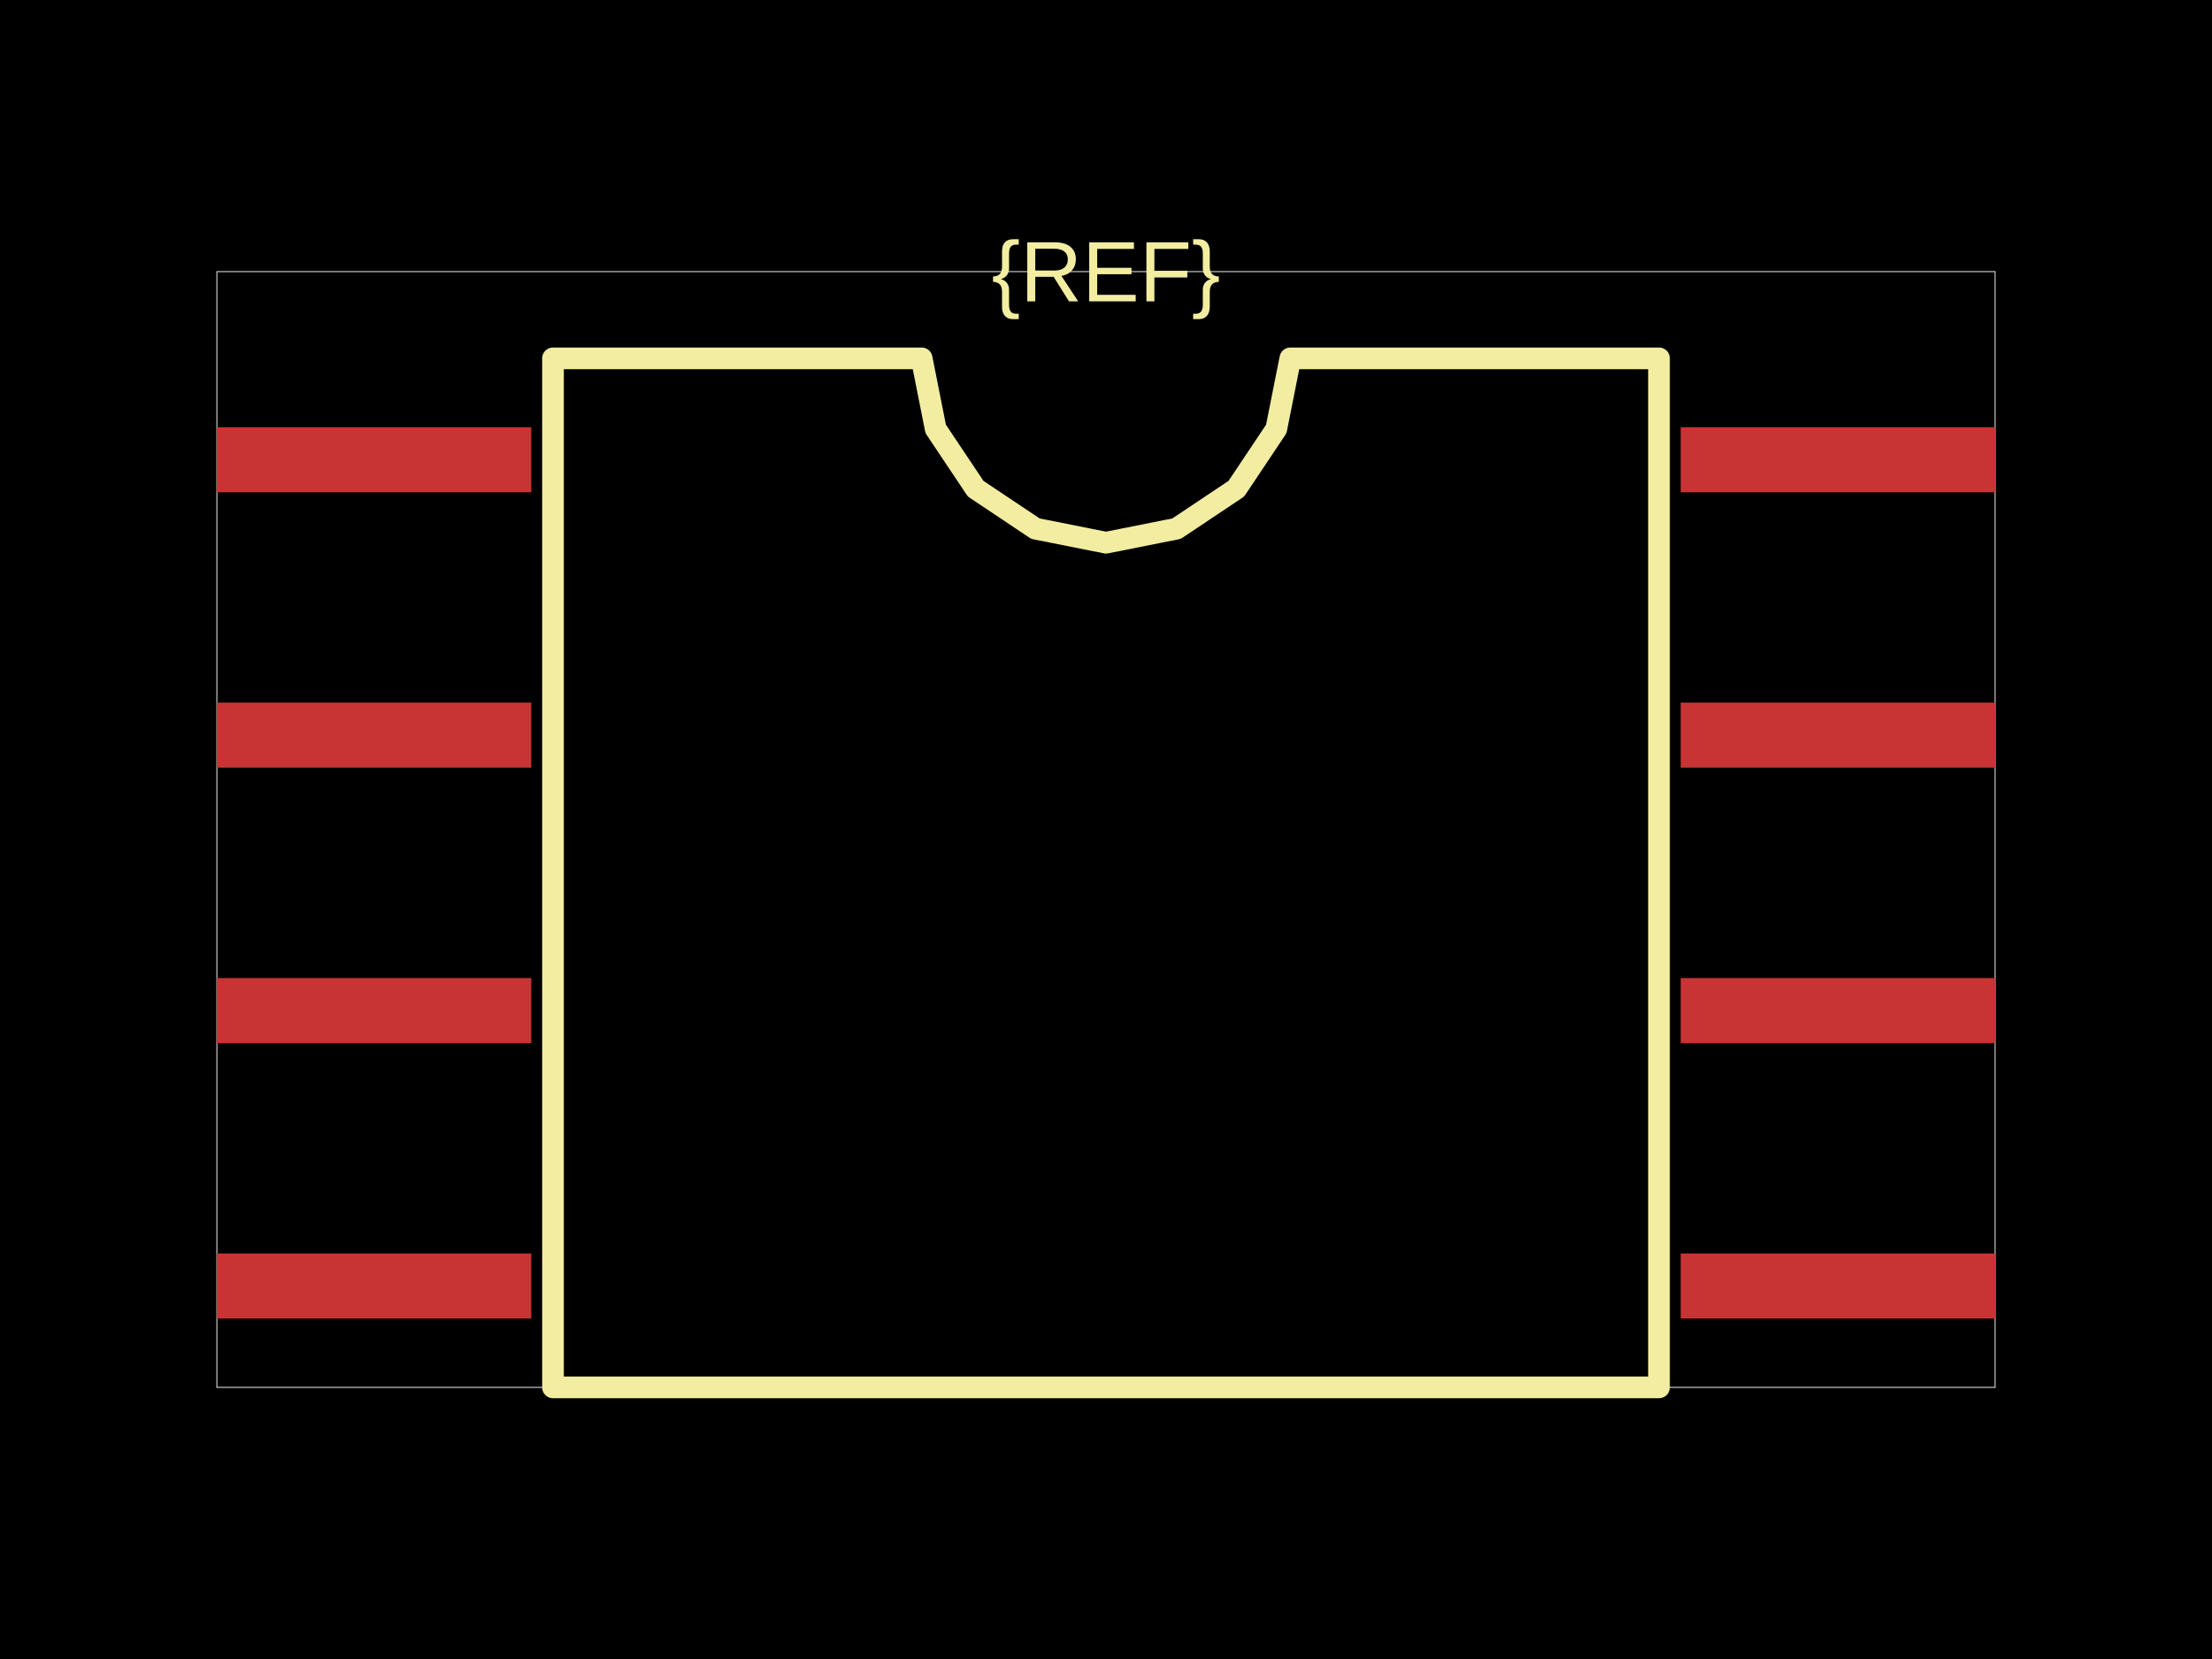
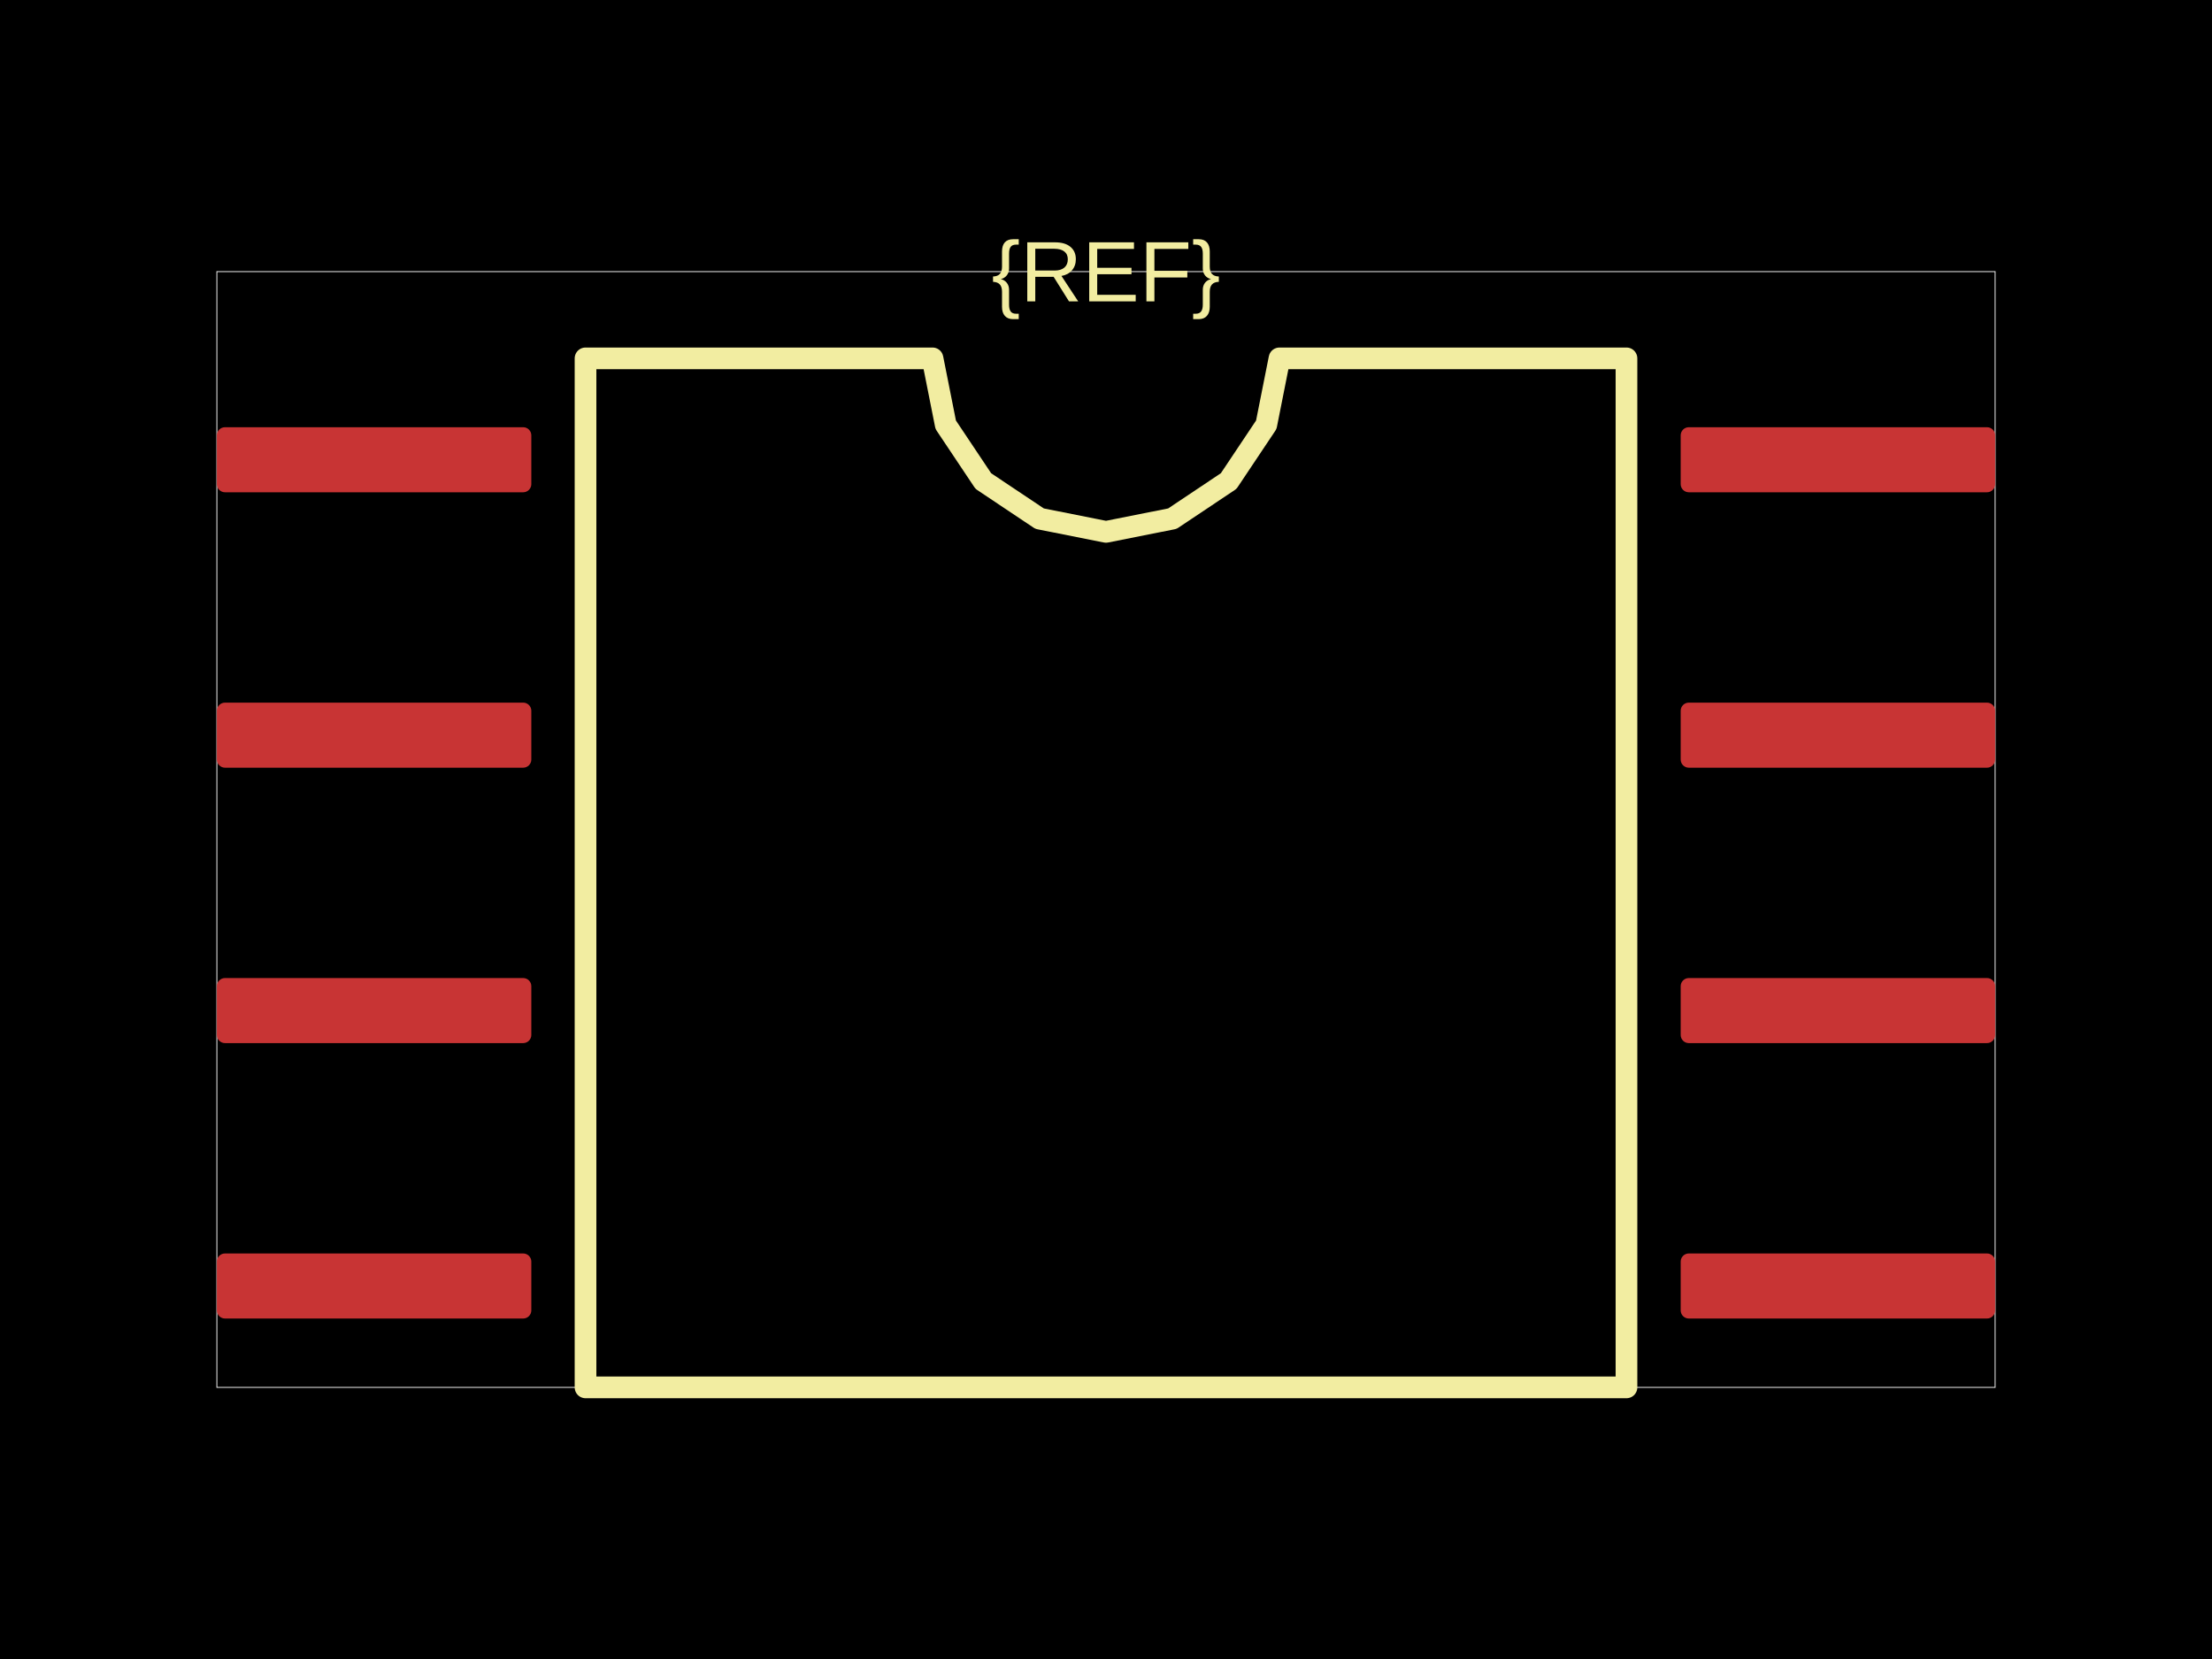
<svg xmlns="http://www.w3.org/2000/svg" width="800" height="600">
  <style />
  <rect class="boundary" x="0" y="0" fill="#000" width="800" height="600" data-type="pcb_background" data-pcb-layer="global" />
  <rect class="pcb-boundary" fill="none" stroke="#fff" stroke-width="0.3" x="78.431" y="98.235" width="643.137" height="403.529" data-type="pcb_boundary" data-pcb-layer="global" />
-   <rect class="pcb-pad" fill="rgb(200, 52, 52)" x="78.431" y="154.51" width="113.725" height="23.529" data-type="pcb_smtpad" data-pcb-layer="top" />
-   <rect class="pcb-pad" fill="rgb(200, 52, 52)" x="78.431" y="254.118" width="113.725" height="23.529" data-type="pcb_smtpad" data-pcb-layer="top" />
-   <rect class="pcb-pad" fill="rgb(200, 52, 52)" x="78.431" y="353.725" width="113.725" height="23.529" data-type="pcb_smtpad" data-pcb-layer="top" />
-   <rect class="pcb-pad" fill="rgb(200, 52, 52)" x="78.431" y="453.333" width="113.725" height="23.529" data-type="pcb_smtpad" data-pcb-layer="top" />
-   <rect class="pcb-pad" fill="rgb(200, 52, 52)" x="607.843" y="453.333" width="113.725" height="23.529" data-type="pcb_smtpad" data-pcb-layer="top" />
-   <rect class="pcb-pad" fill="rgb(200, 52, 52)" x="607.843" y="353.725" width="113.725" height="23.529" data-type="pcb_smtpad" data-pcb-layer="top" />
-   <rect class="pcb-pad" fill="rgb(200, 52, 52)" x="607.843" y="254.118" width="113.725" height="23.529" data-type="pcb_smtpad" data-pcb-layer="top" />
-   <rect class="pcb-pad" fill="rgb(200, 52, 52)" x="607.843" y="154.51" width="113.725" height="23.529" data-type="pcb_smtpad" data-pcb-layer="top" />
-   <path class="pcb-silkscreen pcb-silkscreen-top" d="M 200 501.765 L 200 129.608 L 333.333 129.608 L 338.408 155.12 L 352.86 176.748 L 374.488 191.2 L 400 196.275 L 425.512 191.2 L 447.14 176.748 L 461.592 155.12 L 466.667 129.608 L 600 129.608 L 600 501.765 L 200 501.765 Z" fill="none" stroke="#f2eda1" stroke-width="7.843" stroke-linecap="round" stroke-linejoin="round" data-pcb-component-id="" data-pcb-silkscreen-path-id="silkscreen_path_1" data-type="pcb_silkscreen_path" data-pcb-layer="top" />
+   <rect class="pcb-pad" fill="rgb(200, 52, 52)" x="78.431" y="154.51" width="113.725" height="23.529" data-type="pcb_smtpad" data-pcb-layer="top" rx="2.941" ry="2.941" />
+   <rect class="pcb-pad" fill="rgb(200, 52, 52)" x="78.431" y="254.118" width="113.725" height="23.529" data-type="pcb_smtpad" data-pcb-layer="top" rx="2.941" ry="2.941" />
+   <rect class="pcb-pad" fill="rgb(200, 52, 52)" x="78.431" y="353.725" width="113.725" height="23.529" data-type="pcb_smtpad" data-pcb-layer="top" rx="2.941" ry="2.941" />
+   <rect class="pcb-pad" fill="rgb(200, 52, 52)" x="78.431" y="453.333" width="113.725" height="23.529" data-type="pcb_smtpad" data-pcb-layer="top" rx="2.941" ry="2.941" />
+   <rect class="pcb-pad" fill="rgb(200, 52, 52)" x="607.843" y="453.333" width="113.725" height="23.529" data-type="pcb_smtpad" data-pcb-layer="top" rx="2.941" ry="2.941" />
+   <rect class="pcb-pad" fill="rgb(200, 52, 52)" x="607.843" y="353.725" width="113.725" height="23.529" data-type="pcb_smtpad" data-pcb-layer="top" rx="2.941" ry="2.941" />
+   <rect class="pcb-pad" fill="rgb(200, 52, 52)" x="607.843" y="254.118" width="113.725" height="23.529" data-type="pcb_smtpad" data-pcb-layer="top" rx="2.941" ry="2.941" />
+   <rect class="pcb-pad" fill="rgb(200, 52, 52)" x="607.843" y="154.51" width="113.725" height="23.529" data-type="pcb_smtpad" data-pcb-layer="top" rx="2.941" ry="2.941" />
+   <path class="pcb-silkscreen pcb-silkscreen-top" d="M 211.765 501.765 L 211.765 129.608 L 337.255 129.608 L 342.031 153.619 L 355.633 173.975 L 375.988 187.577 L 400 192.353 L 424.012 187.577 L 444.367 173.975 L 457.969 153.619 L 462.745 129.608 L 588.235 129.608 L 588.235 501.765 L 211.765 501.765 Z" fill="none" stroke="#f2eda1" stroke-width="7.843" stroke-linecap="round" stroke-linejoin="round" data-pcb-component-id="" data-pcb-silkscreen-path-id="silkscreen_path_1" data-type="pcb_silkscreen_path" data-pcb-layer="top" />
  <text x="0" y="0" dx="0" dy="0" fill="#f2eda1" font-family="Arial, sans-serif" font-size="31.013" text-anchor="middle" dominant-baseline="central" transform="matrix(1,0,0,1,400,98.23529)" class="pcb-silkscreen-text pcb-silkscreen-top" data-pcb-silkscreen-text-id="silkscreen_text_1" stroke="none" data-type="pcb_silkscreen_text" data-pcb-layer="top">{REF}</text>
</svg>
